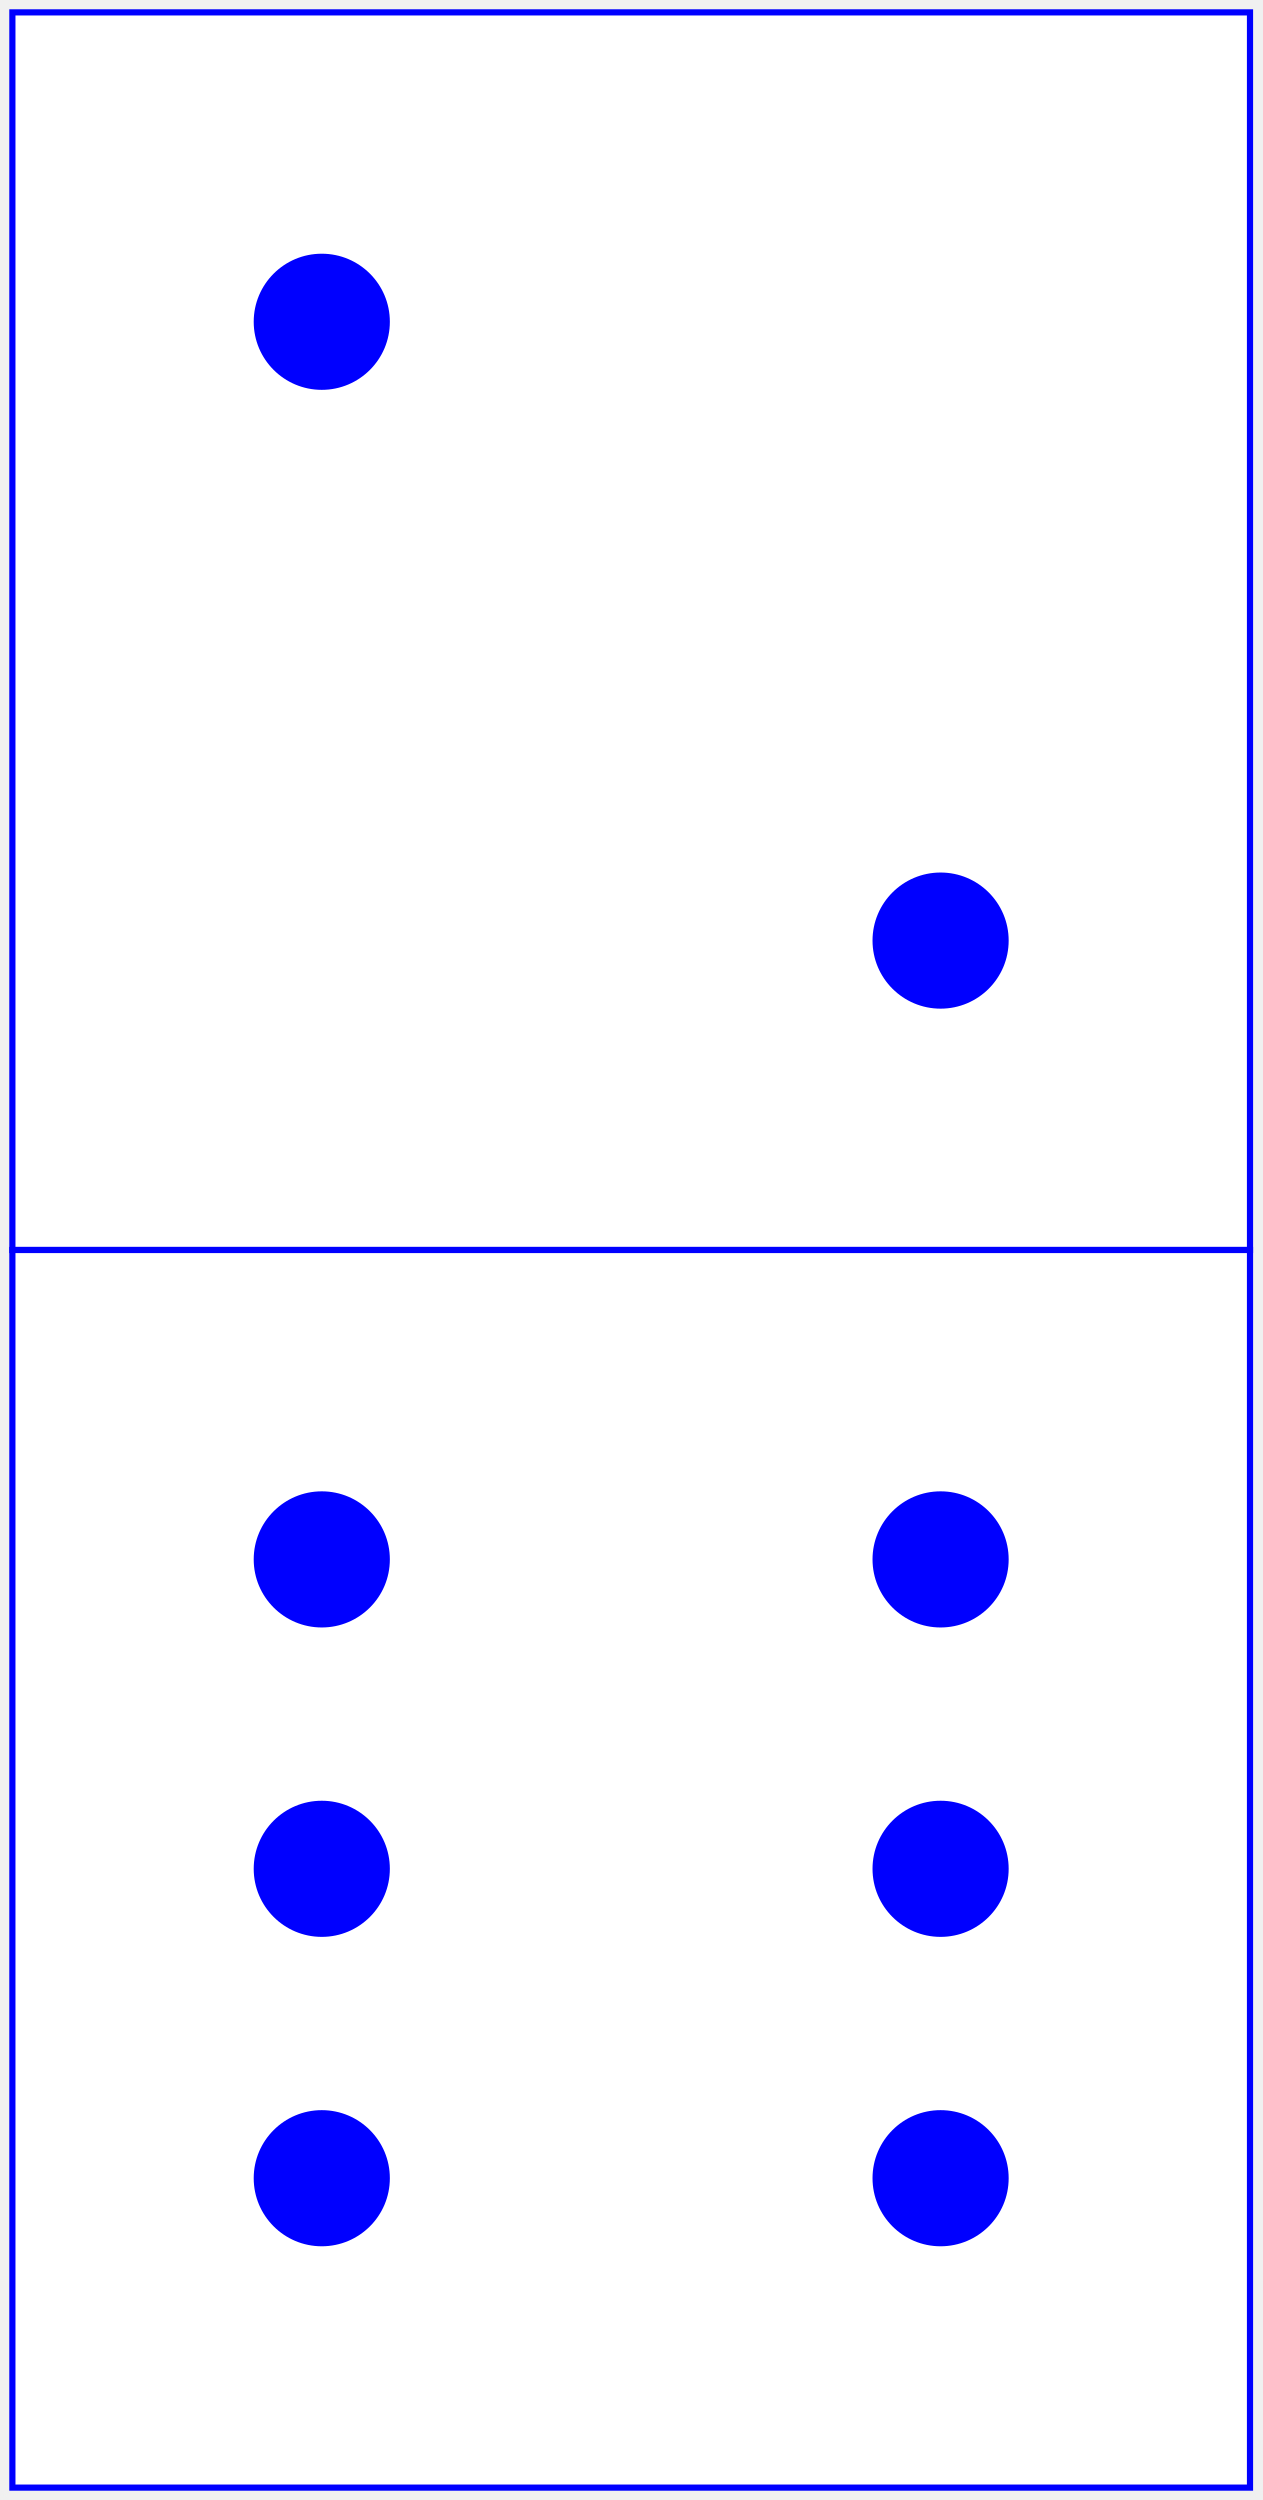
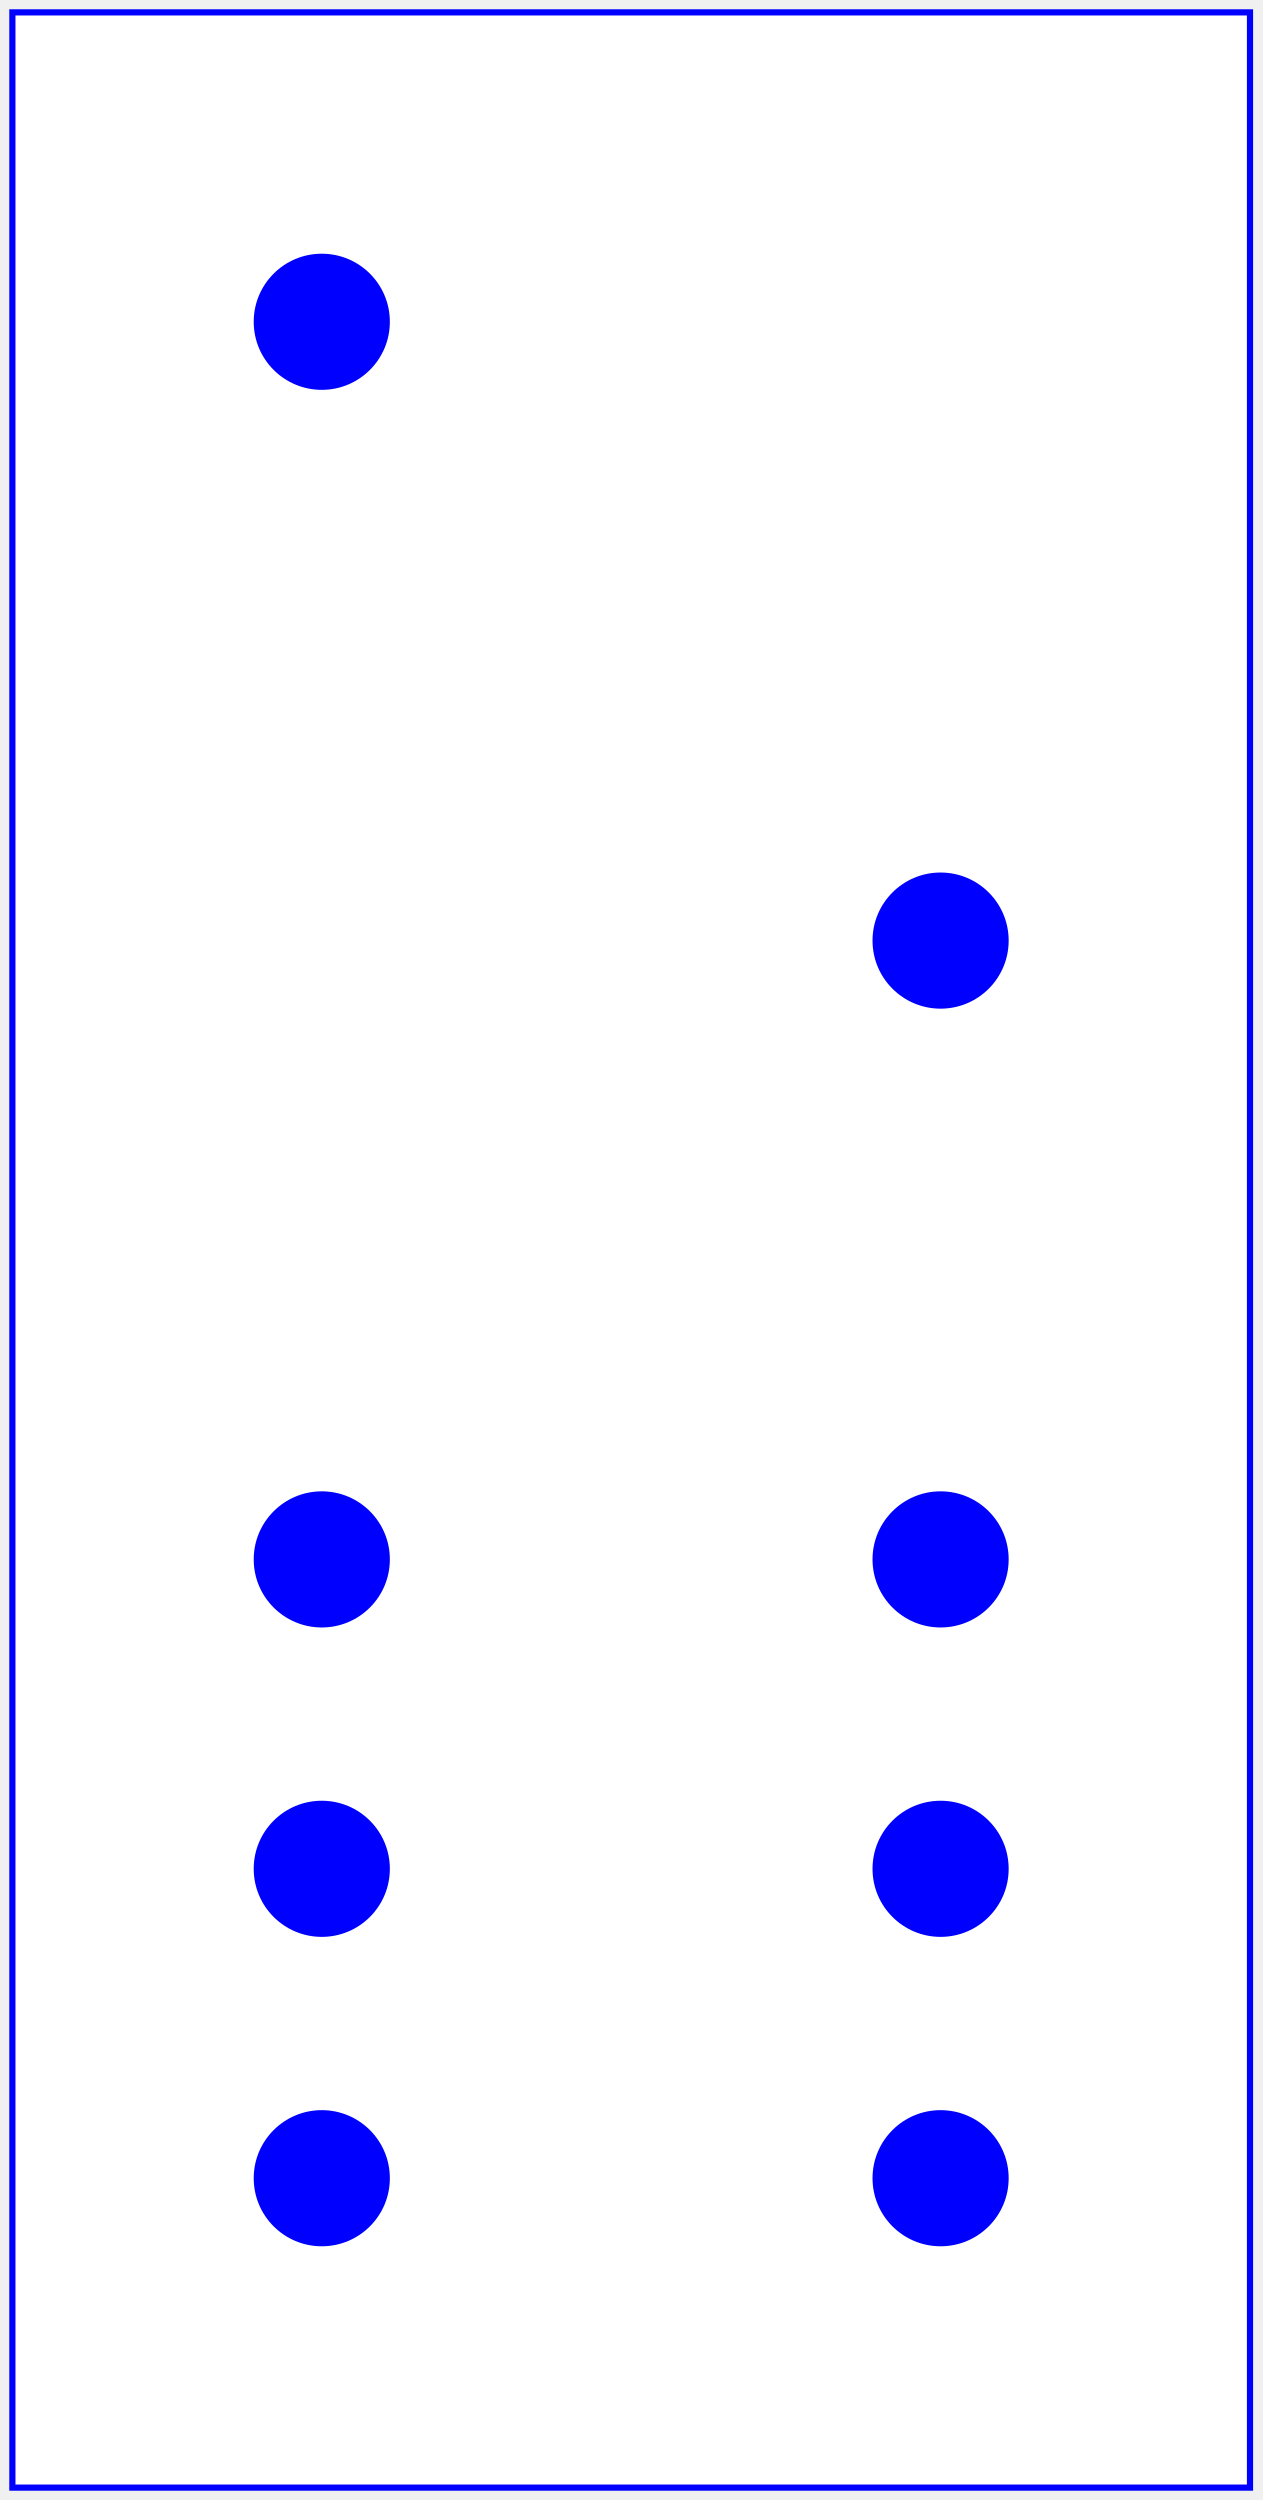
<svg xmlns="http://www.w3.org/2000/svg" baseProfile="full" height="404px" version="1.1" width="204px">
  <defs />
-   <rect fill="white" height="200" stroke="blue" width="200" x="2" y="2" />
+   <rect fill="white" height="400" stroke="blue" width="200" x="2" y="2" />
+   <line stroke="blue" x1="0" x2="0" y1="0" y2="0" />
  <circle cx="52.0" cy="52.0" fill="blue" r="11.0" />
  <circle cx="152.0" cy="152.0" fill="blue" r="11.0" />
-   <rect fill="white" height="200" stroke="blue" width="200" x="2" y="202" />
  <circle cx="52.0" cy="252.0" fill="blue" r="11.0" />
  <circle cx="52.0" cy="302.0" fill="blue" r="11.0" />
  <circle cx="52.0" cy="352.0" fill="blue" r="11.0" />
  <circle cx="152.0" cy="252.0" fill="blue" r="11.0" />
  <circle cx="152.0" cy="302.0" fill="blue" r="11.0" />
  <circle cx="152.0" cy="352.0" fill="blue" r="11.0" />
</svg>
